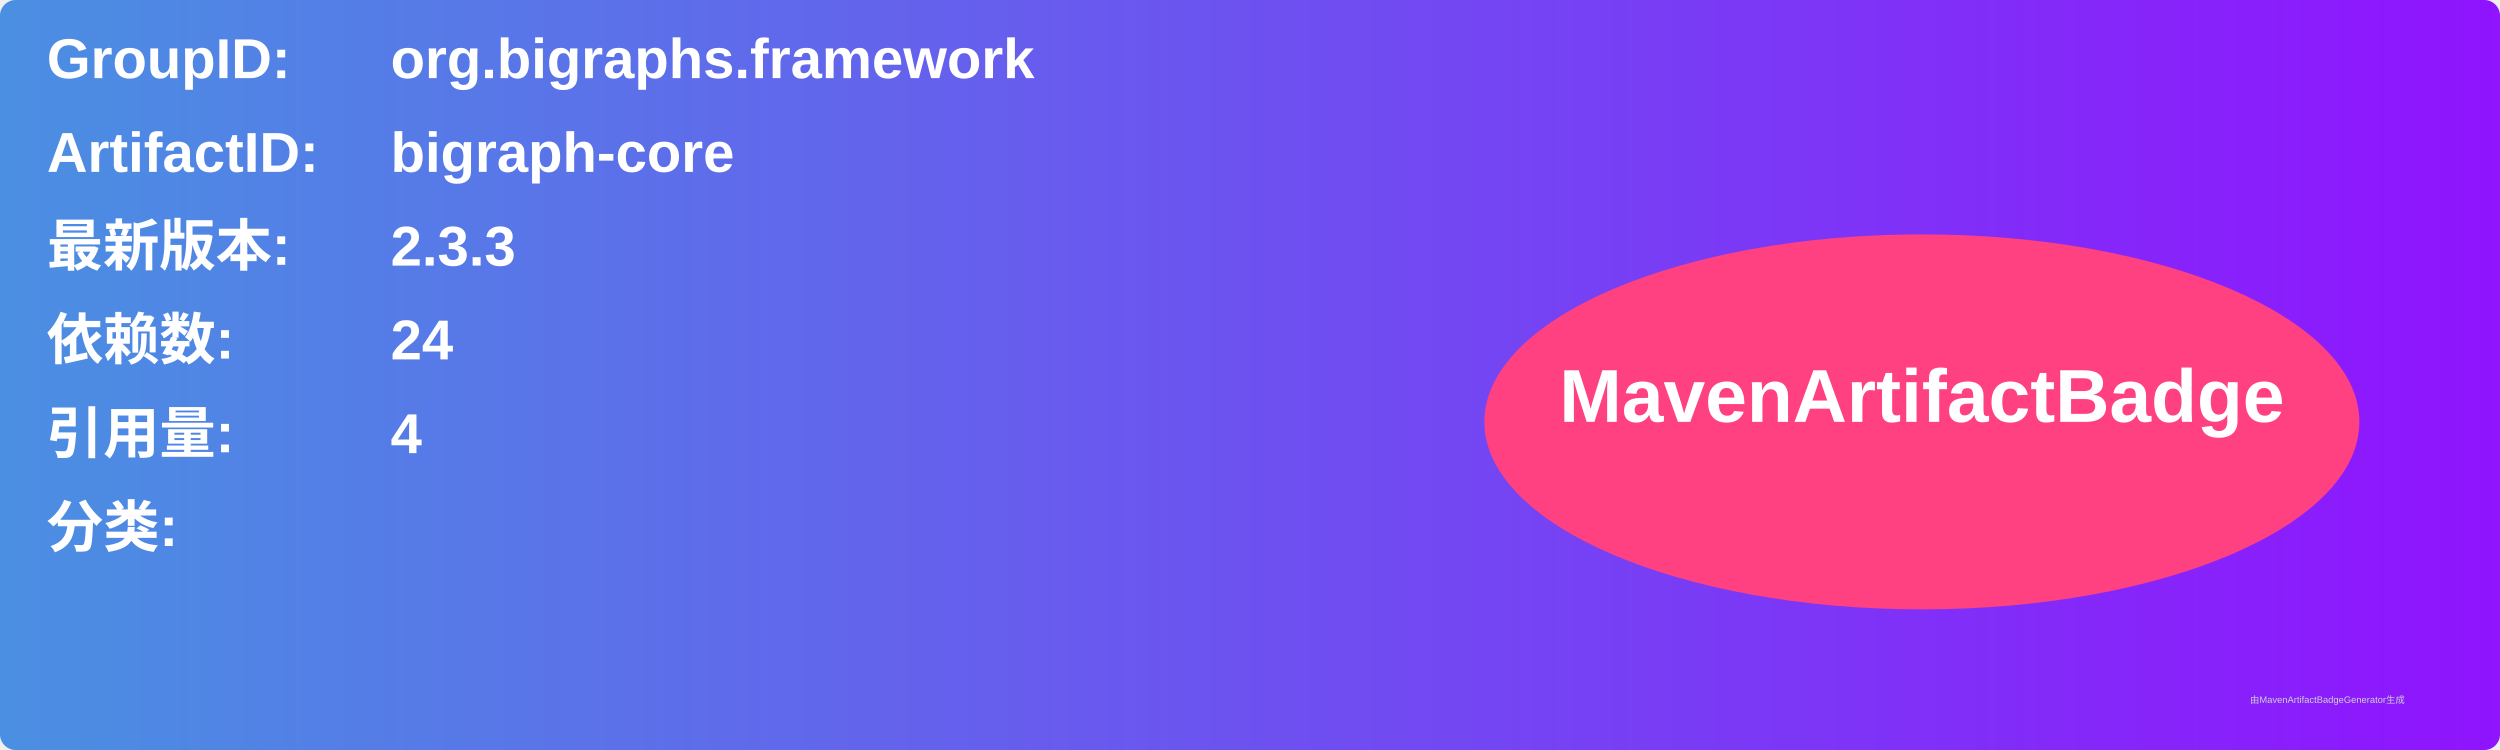
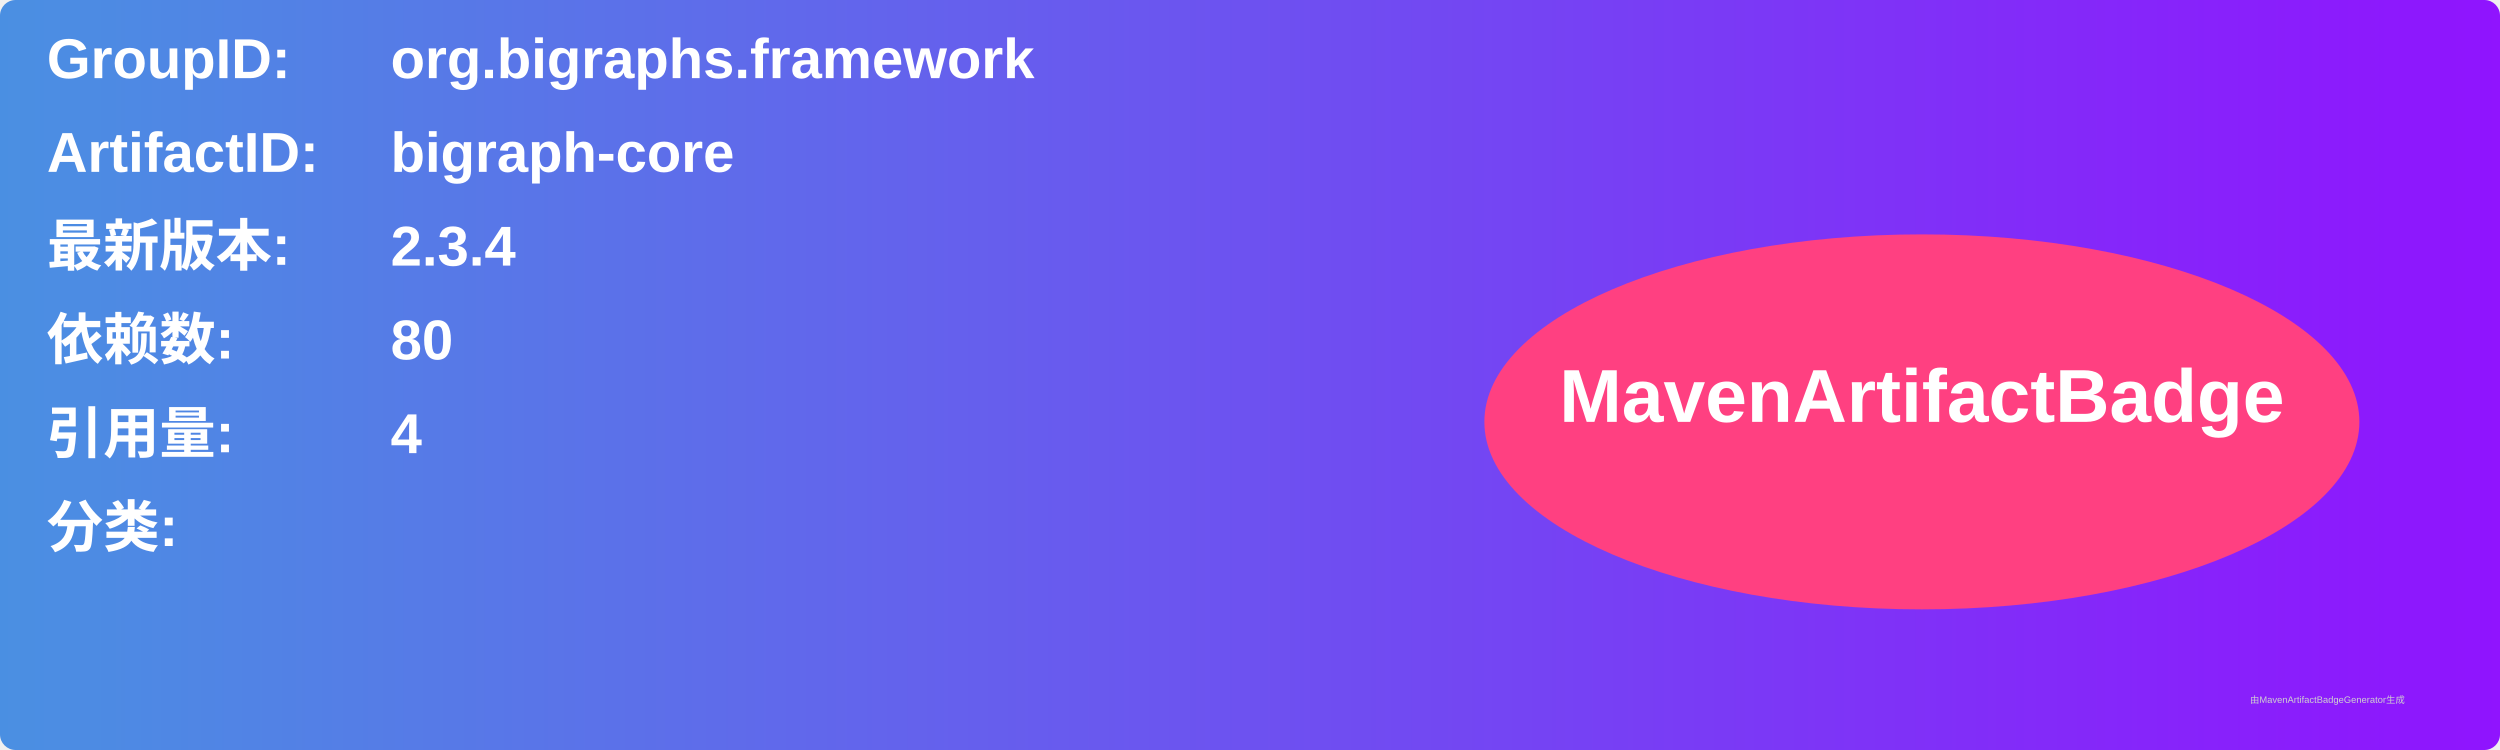
<svg xmlns="http://www.w3.org/2000/svg" width="800" height="240" viewBox="0 0 800 240">
  <linearGradient id="grad" x1="0%" y1="0%" x2="100%" y2="0%">
    <stop offset="0%" stop-color="#4a90e2" />
    <stop offset="100%" stop-color="#9013fe" />
  </linearGradient>
  <rect width="100%" height="100%" rx="5" ry="5" fill="url(#grad)" />
  <g transform="translate(15, 15)">
    <text x="0" y="10" font-family="Arial" font-size="18" fill="white" font-weight="bold" width="260">GroupID:</text>
    <text x="110" y="10" font-family="Arial" font-size="18" fill="white" font-weight="bold" width="460">org.bigraphs.framework</text>
    <text x="0" y="40" font-family="Arial" font-size="18" fill="white" font-weight="bold" width="260">ArtifactID:</text>
    <text x="110" y="40" font-family="Arial" font-size="18" fill="white" font-weight="bold" width="460">bigraph-core</text>
    <text x="0" y="70" font-family="Arial" font-size="18" fill="white" font-weight="bold">最新版本:</text>
    <text x="110" y="70" font-family="Arial" font-size="18" fill="white" font-weight="bold">
-       <tspan font-weight="bold">2.3.3</tspan>
+       <tspan font-weight="bold">2.3.4</tspan>
    </text>
    <text x="0" y="100" font-family="Arial" font-size="18" fill="white" font-weight="bold">依赖数: </text>
    <text x="110" y="100" font-family="Arial" font-size="18" fill="white">
-       <tspan font-weight="bold">24</tspan>
+       <tspan font-weight="bold">80</tspan>
    </text>
    <text x="0" y="130" font-family="Arial" font-size="18" fill="white" font-weight="bold">引用量: </text>
    <text x="110" y="130" font-family="Arial" font-size="18" fill="white">
      <tspan font-weight="bold">4</tspan>
    </text>
    <text x="0" y="160" font-family="Arial" font-size="18" fill="white" font-weight="bold">分类:</text>
    <text x="10" y="190" font-family="Arial" font-size="10" fill="white">
      <tspan font-weight="bold" />
    </text>
    <ellipse cx="600" cy="120" rx="140" ry="60" fill="#ff4081" />
    <text x="600" y="120" text-anchor="middle" font-family="Arial" font-size="24" fill="white" font-weight="bold">MavenArtifactBadge</text>
  </g>
  <text x="720" y="225" font-family="Arial" font-size="3" fill="#d0d0d0">由MavenArtifactBadgeGenerator生成</text>
</svg>
